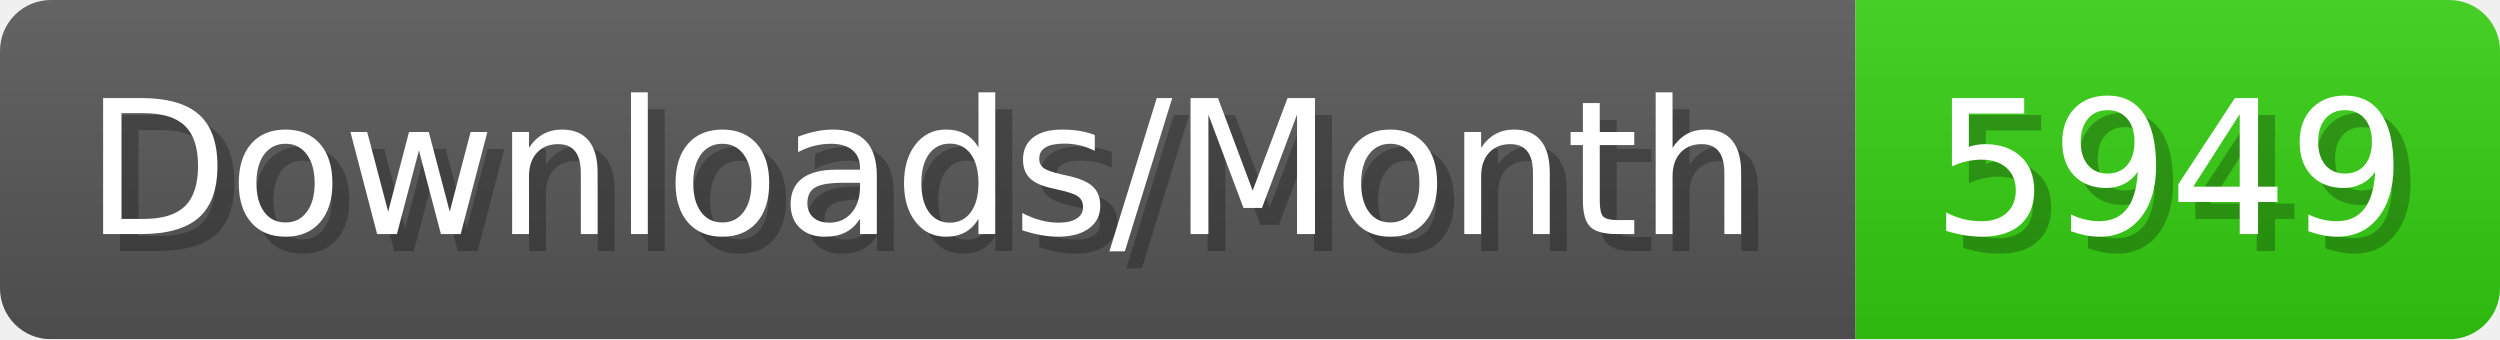
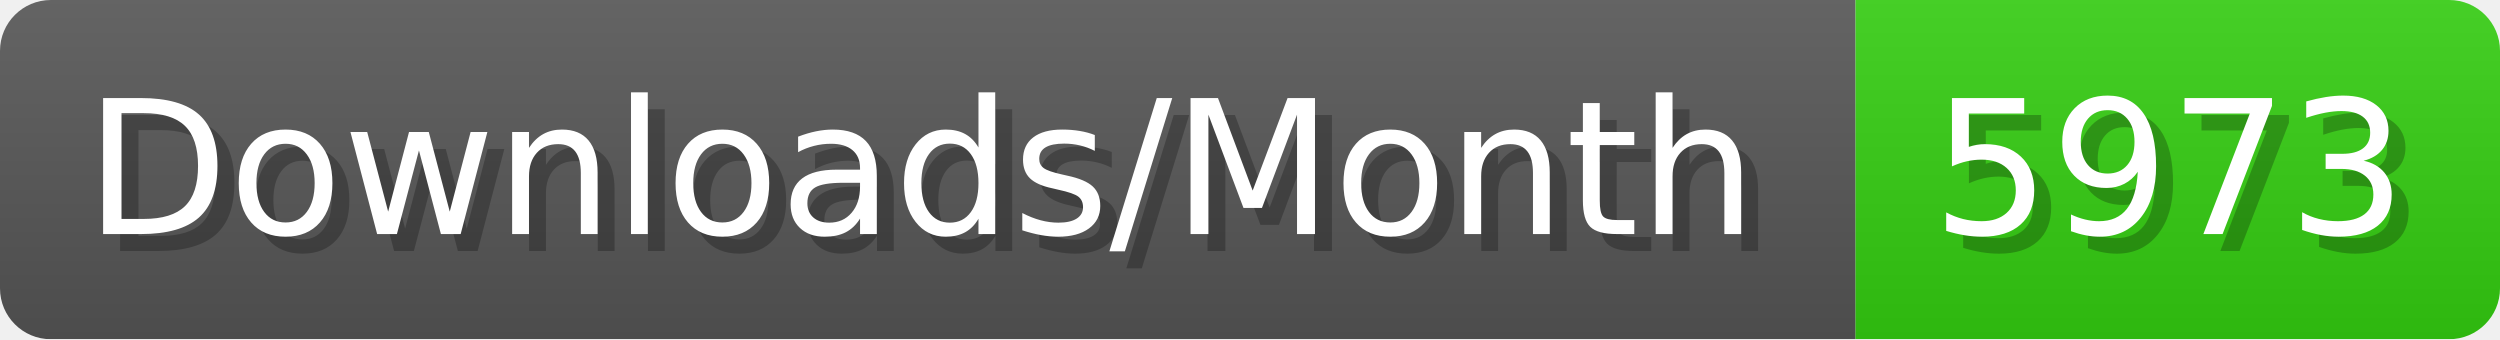
- <svg xmlns="http://www.w3.org/2000/svg" width="147.4" height="20" viewBox="0 0 1474 200" role="img" aria-label="Downloads/Month: 5949">
+ <svg xmlns="http://www.w3.org/2000/svg" width="147.4" height="20" viewBox="0 0 1474 200" role="img" aria-label="Downloads/Month: 5973">
  <linearGradient id="YlXUI" x2="0" y2="100%">
    <stop offset="0" stop-opacity=".1" stop-color="#EEE" />
    <stop offset="1" stop-opacity=".1" />
  </linearGradient>
  <mask id="JHhop">
    <rect width="1474" height="200" rx="30" fill="#FFF" />
  </mask>
  <g mask="url(#JHhop)">
    <rect width="1094" height="200" fill="#555" />
    <rect width="380" height="200" fill="#3C1" x="1094" />
    <rect width="1474" height="200" fill="url(#YlXUI)" />
  </g>
  <g aria-hidden="true" fill="#fff" text-anchor="start" font-family="Verdana,DejaVu Sans,sans-serif" font-size="110">
    <text x="60" y="148" textLength="994" fill="#000" opacity="0.25">Downloads/Month</text>
    <text x="50" y="138" textLength="994">Downloads/Month</text>
-     <text x="1149" y="148" textLength="280" fill="#000" opacity="0.25">5949</text>
-     <text x="1139" y="138" textLength="280">5949</text>
+     <text x="1149" y="148" textLength="280" fill="#000" opacity="0.25">5973</text>
+     <text x="1139" y="138" textLength="280">5973</text>
  </g>
</svg>
